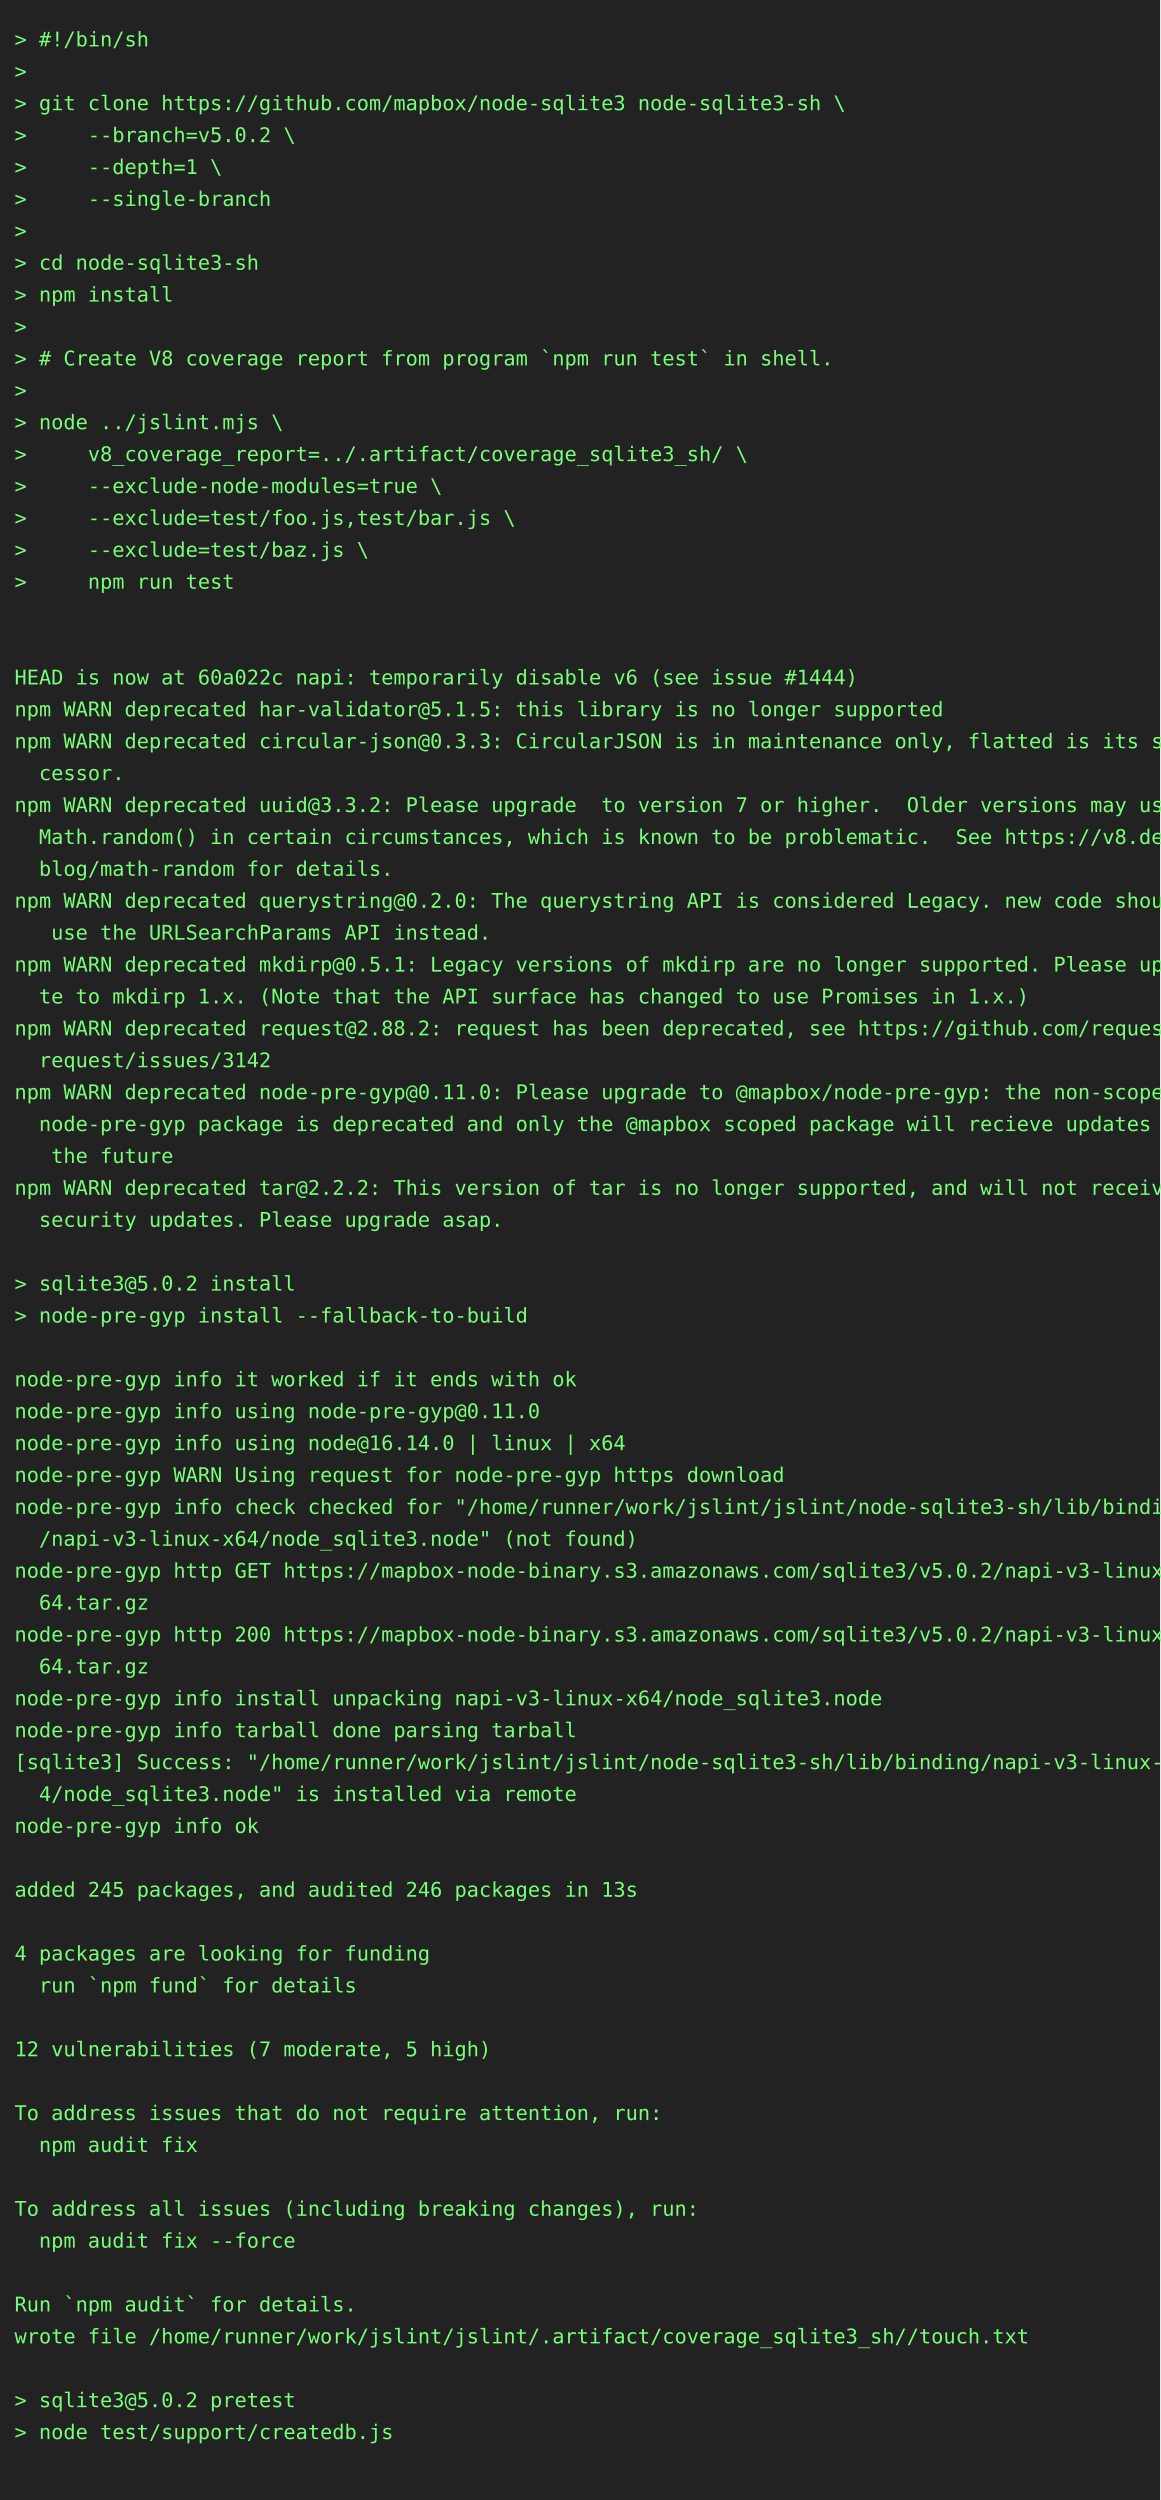
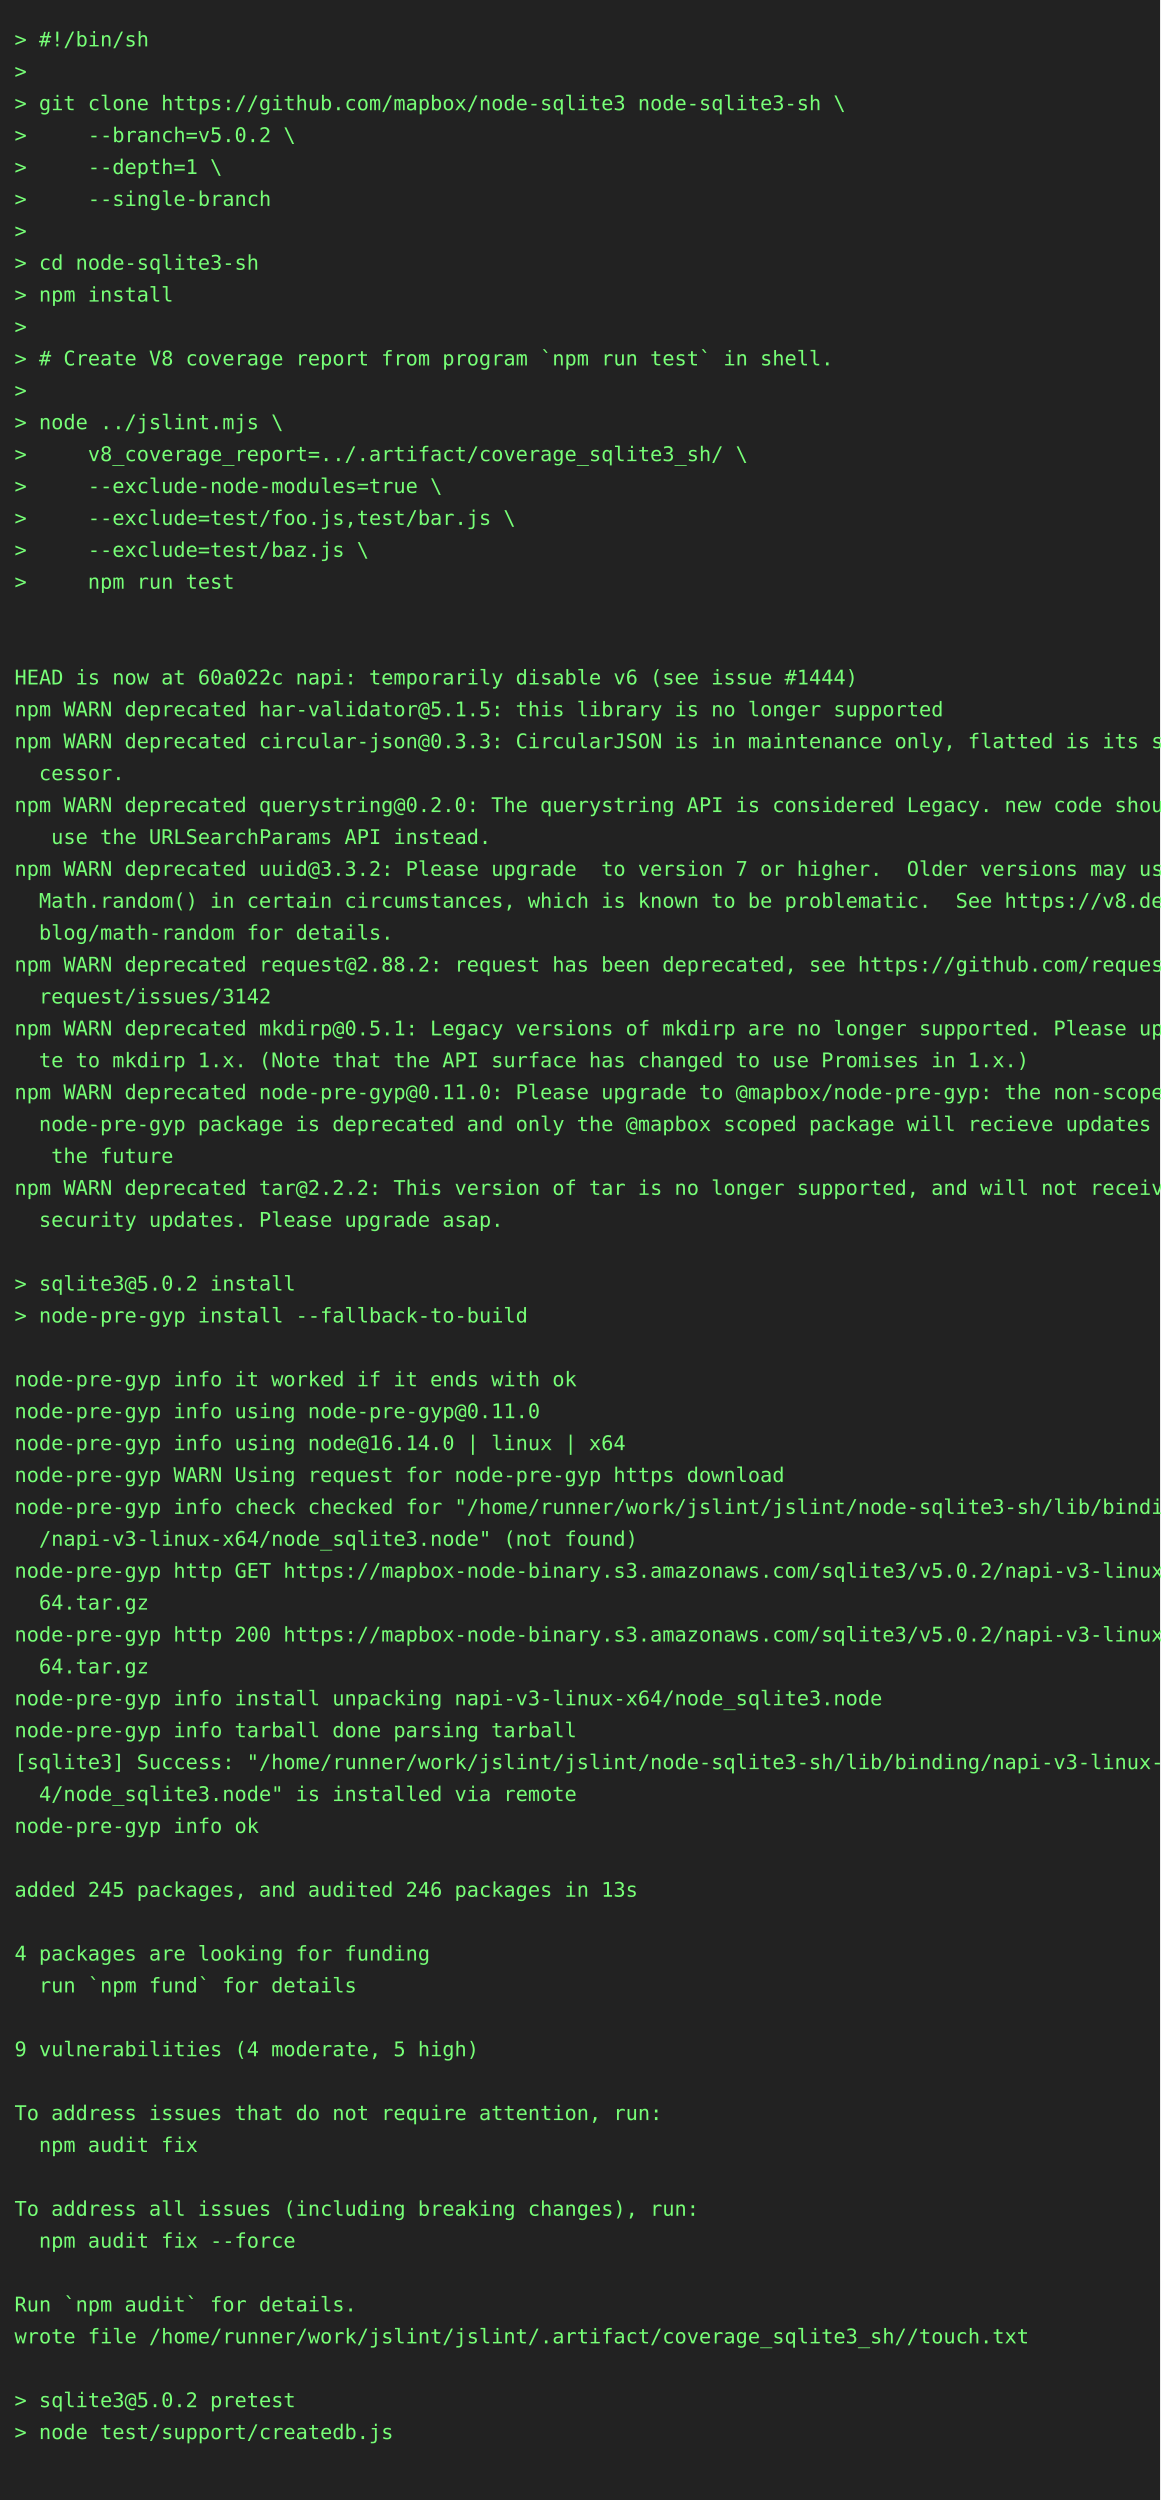
<svg xmlns="http://www.w3.org/2000/svg" height="1724" width="800">
  <rect height="1724" fill="#222" width="800" />
  <text fill="#7f7" font-family="consolas, menlo, monospace" font-size="14" xml:space="preserve">
    <tspan lengthAdjust="spacingAndGlyphs" textLength="768" x="10" y="32">&gt; #!/bin/sh                                                                                      </tspan>
    <tspan lengthAdjust="spacingAndGlyphs" textLength="768" x="10" y="54">&gt;                                                                                                </tspan>
    <tspan lengthAdjust="spacingAndGlyphs" textLength="768" x="10" y="76">&gt; git clone https://github.com/mapbox/node-sqlite3 node-sqlite3-sh \                             </tspan>
    <tspan lengthAdjust="spacingAndGlyphs" textLength="768" x="10" y="98">&gt;     --branch=v5.0.2 \                                                                          </tspan>
    <tspan lengthAdjust="spacingAndGlyphs" textLength="768" x="10" y="120">&gt;     --depth=1 \                                                                                </tspan>
    <tspan lengthAdjust="spacingAndGlyphs" textLength="768" x="10" y="142">&gt;     --single-branch                                                                            </tspan>
    <tspan lengthAdjust="spacingAndGlyphs" textLength="768" x="10" y="164">&gt;                                                                                                </tspan>
    <tspan lengthAdjust="spacingAndGlyphs" textLength="768" x="10" y="186">&gt; cd node-sqlite3-sh                                                                             </tspan>
    <tspan lengthAdjust="spacingAndGlyphs" textLength="768" x="10" y="208">&gt; npm install                                                                                    </tspan>
    <tspan lengthAdjust="spacingAndGlyphs" textLength="768" x="10" y="230">&gt;                                                                                                </tspan>
    <tspan lengthAdjust="spacingAndGlyphs" textLength="768" x="10" y="252">&gt; # Create V8 coverage report from program `npm run test` in shell.                              </tspan>
    <tspan lengthAdjust="spacingAndGlyphs" textLength="768" x="10" y="274">&gt;                                                                                                </tspan>
    <tspan lengthAdjust="spacingAndGlyphs" textLength="768" x="10" y="296">&gt; node ../jslint.mjs \                                                                           </tspan>
    <tspan lengthAdjust="spacingAndGlyphs" textLength="768" x="10" y="318">&gt;     v8_coverage_report=../.artifact/coverage_sqlite3_sh/ \                                     </tspan>
    <tspan lengthAdjust="spacingAndGlyphs" textLength="768" x="10" y="340">&gt;     --exclude-node-modules=true \                                                              </tspan>
    <tspan lengthAdjust="spacingAndGlyphs" textLength="768" x="10" y="362">&gt;     --exclude=test/foo.js,test/bar.js \                                                        </tspan>
    <tspan lengthAdjust="spacingAndGlyphs" textLength="768" x="10" y="384">&gt;     --exclude=test/baz.js \                                                                    </tspan>
    <tspan lengthAdjust="spacingAndGlyphs" textLength="768" x="10" y="406">&gt;     npm run test                                                                               </tspan>
    <tspan lengthAdjust="spacingAndGlyphs" textLength="768" x="10" y="428">                                                                                                 </tspan>
    <tspan lengthAdjust="spacingAndGlyphs" textLength="768" x="10" y="450">                                                                                                 </tspan>
    <tspan lengthAdjust="spacingAndGlyphs" textLength="768" x="10" y="472">HEAD is now at 60a022c napi: temporarily disable v6 (see issue #1444)                            </tspan>
    <tspan lengthAdjust="spacingAndGlyphs" textLength="768" x="10" y="494">npm WARN deprecated har-validator@5.1.5: this library is no longer supported                     </tspan>
    <tspan lengthAdjust="spacingAndGlyphs" textLength="768" x="10" y="516">npm WARN deprecated circular-json@0.3.3: CircularJSON is in maintenance only, flatted is its suc\</tspan>
    <tspan lengthAdjust="spacingAndGlyphs" textLength="768" x="10" y="538">  cessor.                                                                                        </tspan>
-     <tspan lengthAdjust="spacingAndGlyphs" textLength="768" x="10" y="560">npm WARN deprecated uuid@3.3.2: Please upgrade  to version 7 or higher.  Older versions may use \</tspan>
-     <tspan lengthAdjust="spacingAndGlyphs" textLength="768" x="10" y="582">  Math.random() in certain circumstances, which is known to be problematic.  See https://v8.dev/\</tspan>
-     <tspan lengthAdjust="spacingAndGlyphs" textLength="768" x="10" y="604">  blog/math-random for details.                                                                  </tspan>
-     <tspan lengthAdjust="spacingAndGlyphs" textLength="768" x="10" y="626">npm WARN deprecated querystring@0.2.0: The querystring API is considered Legacy. new code should\</tspan>
-     <tspan lengthAdjust="spacingAndGlyphs" textLength="768" x="10" y="648">   use the URLSearchParams API instead.                                                          </tspan>
-     <tspan lengthAdjust="spacingAndGlyphs" textLength="768" x="10" y="670">npm WARN deprecated mkdirp@0.5.1: Legacy versions of mkdirp are no longer supported. Please upda\</tspan>
-     <tspan lengthAdjust="spacingAndGlyphs" textLength="768" x="10" y="692">  te to mkdirp 1.x. (Note that the API surface has changed to use Promises in 1.x.)              </tspan>
-     <tspan lengthAdjust="spacingAndGlyphs" textLength="768" x="10" y="714">npm WARN deprecated request@2.88.2: request has been deprecated, see https://github.com/request/\</tspan>
-     <tspan lengthAdjust="spacingAndGlyphs" textLength="768" x="10" y="736">  request/issues/3142                                                                            </tspan>
+     <tspan lengthAdjust="spacingAndGlyphs" textLength="768" x="10" y="560">npm WARN deprecated querystring@0.2.0: The querystring API is considered Legacy. new code should\</tspan>
+     <tspan lengthAdjust="spacingAndGlyphs" textLength="768" x="10" y="582">   use the URLSearchParams API instead.                                                          </tspan>
+     <tspan lengthAdjust="spacingAndGlyphs" textLength="768" x="10" y="604">npm WARN deprecated uuid@3.3.2: Please upgrade  to version 7 or higher.  Older versions may use \</tspan>
+     <tspan lengthAdjust="spacingAndGlyphs" textLength="768" x="10" y="626">  Math.random() in certain circumstances, which is known to be problematic.  See https://v8.dev/\</tspan>
+     <tspan lengthAdjust="spacingAndGlyphs" textLength="768" x="10" y="648">  blog/math-random for details.                                                                  </tspan>
+     <tspan lengthAdjust="spacingAndGlyphs" textLength="768" x="10" y="670">npm WARN deprecated request@2.88.2: request has been deprecated, see https://github.com/request/\</tspan>
+     <tspan lengthAdjust="spacingAndGlyphs" textLength="768" x="10" y="692">  request/issues/3142                                                                            </tspan>
+     <tspan lengthAdjust="spacingAndGlyphs" textLength="768" x="10" y="714">npm WARN deprecated mkdirp@0.5.1: Legacy versions of mkdirp are no longer supported. Please upda\</tspan>
+     <tspan lengthAdjust="spacingAndGlyphs" textLength="768" x="10" y="736">  te to mkdirp 1.x. (Note that the API surface has changed to use Promises in 1.x.)              </tspan>
    <tspan lengthAdjust="spacingAndGlyphs" textLength="768" x="10" y="758">npm WARN deprecated node-pre-gyp@0.11.0: Please upgrade to @mapbox/node-pre-gyp: the non-scoped \</tspan>
    <tspan lengthAdjust="spacingAndGlyphs" textLength="768" x="10" y="780">  node-pre-gyp package is deprecated and only the @mapbox scoped package will recieve updates in\</tspan>
    <tspan lengthAdjust="spacingAndGlyphs" textLength="768" x="10" y="802">   the future                                                                                    </tspan>
    <tspan lengthAdjust="spacingAndGlyphs" textLength="768" x="10" y="824">npm WARN deprecated tar@2.2.2: This version of tar is no longer supported, and will not receive \</tspan>
    <tspan lengthAdjust="spacingAndGlyphs" textLength="768" x="10" y="846">  security updates. Please upgrade asap.                                                         </tspan>
    <tspan lengthAdjust="spacingAndGlyphs" textLength="768" x="10" y="868">                                                                                                 </tspan>
    <tspan lengthAdjust="spacingAndGlyphs" textLength="768" x="10" y="890">&gt; sqlite3@5.0.2 install                                                                          </tspan>
    <tspan lengthAdjust="spacingAndGlyphs" textLength="768" x="10" y="912">&gt; node-pre-gyp install --fallback-to-build                                                       </tspan>
    <tspan lengthAdjust="spacingAndGlyphs" textLength="768" x="10" y="934">                                                                                                 </tspan>
    <tspan lengthAdjust="spacingAndGlyphs" textLength="768" x="10" y="956">node-pre-gyp info it worked if it ends with ok                                                   </tspan>
    <tspan lengthAdjust="spacingAndGlyphs" textLength="768" x="10" y="978">node-pre-gyp info using node-pre-gyp@0.11.0                                                      </tspan>
    <tspan lengthAdjust="spacingAndGlyphs" textLength="768" x="10" y="1000">node-pre-gyp info using node@16.14.0 | linux | x64                                               </tspan>
    <tspan lengthAdjust="spacingAndGlyphs" textLength="768" x="10" y="1022">node-pre-gyp WARN Using request for node-pre-gyp https download                                  </tspan>
    <tspan lengthAdjust="spacingAndGlyphs" textLength="768" x="10" y="1044">node-pre-gyp info check checked for "/home/runner/work/jslint/jslint/node-sqlite3-sh/lib/binding\</tspan>
    <tspan lengthAdjust="spacingAndGlyphs" textLength="768" x="10" y="1066">  /napi-v3-linux-x64/node_sqlite3.node" (not found)                                              </tspan>
    <tspan lengthAdjust="spacingAndGlyphs" textLength="768" x="10" y="1088">node-pre-gyp http GET https://mapbox-node-binary.s3.amazonaws.com/sqlite3/v5.0.2/napi-v3-linux-x\</tspan>
    <tspan lengthAdjust="spacingAndGlyphs" textLength="768" x="10" y="1110">  64.tar.gz                                                                                      </tspan>
    <tspan lengthAdjust="spacingAndGlyphs" textLength="768" x="10" y="1132">node-pre-gyp http 200 https://mapbox-node-binary.s3.amazonaws.com/sqlite3/v5.0.2/napi-v3-linux-x\</tspan>
    <tspan lengthAdjust="spacingAndGlyphs" textLength="768" x="10" y="1154">  64.tar.gz                                                                                      </tspan>
    <tspan lengthAdjust="spacingAndGlyphs" textLength="768" x="10" y="1176">node-pre-gyp info install unpacking napi-v3-linux-x64/node_sqlite3.node                          </tspan>
    <tspan lengthAdjust="spacingAndGlyphs" textLength="768" x="10" y="1198">node-pre-gyp info tarball done parsing tarball                                                   </tspan>
    <tspan lengthAdjust="spacingAndGlyphs" textLength="768" x="10" y="1220">[sqlite3] Success: "/home/runner/work/jslint/jslint/node-sqlite3-sh/lib/binding/napi-v3-linux-x6\</tspan>
    <tspan lengthAdjust="spacingAndGlyphs" textLength="768" x="10" y="1242">  4/node_sqlite3.node" is installed via remote                                                   </tspan>
    <tspan lengthAdjust="spacingAndGlyphs" textLength="768" x="10" y="1264">node-pre-gyp info ok                                                                             </tspan>
    <tspan lengthAdjust="spacingAndGlyphs" textLength="768" x="10" y="1286">                                                                                                 </tspan>
    <tspan lengthAdjust="spacingAndGlyphs" textLength="768" x="10" y="1308">added 245 packages, and audited 246 packages in 13s                                              </tspan>
    <tspan lengthAdjust="spacingAndGlyphs" textLength="768" x="10" y="1330">                                                                                                 </tspan>
    <tspan lengthAdjust="spacingAndGlyphs" textLength="768" x="10" y="1352">4 packages are looking for funding                                                               </tspan>
    <tspan lengthAdjust="spacingAndGlyphs" textLength="768" x="10" y="1374">  run `npm fund` for details                                                                     </tspan>
    <tspan lengthAdjust="spacingAndGlyphs" textLength="768" x="10" y="1396">                                                                                                 </tspan>
-     <tspan lengthAdjust="spacingAndGlyphs" textLength="768" x="10" y="1418">12 vulnerabilities (7 moderate, 5 high)                                                          </tspan>
+     <tspan lengthAdjust="spacingAndGlyphs" textLength="768" x="10" y="1418">9 vulnerabilities (4 moderate, 5 high)                                                           </tspan>
    <tspan lengthAdjust="spacingAndGlyphs" textLength="768" x="10" y="1440">                                                                                                 </tspan>
    <tspan lengthAdjust="spacingAndGlyphs" textLength="768" x="10" y="1462">To address issues that do not require attention, run:                                            </tspan>
    <tspan lengthAdjust="spacingAndGlyphs" textLength="768" x="10" y="1484">  npm audit fix                                                                                  </tspan>
    <tspan lengthAdjust="spacingAndGlyphs" textLength="768" x="10" y="1506">                                                                                                 </tspan>
    <tspan lengthAdjust="spacingAndGlyphs" textLength="768" x="10" y="1528">To address all issues (including breaking changes), run:                                         </tspan>
    <tspan lengthAdjust="spacingAndGlyphs" textLength="768" x="10" y="1550">  npm audit fix --force                                                                          </tspan>
    <tspan lengthAdjust="spacingAndGlyphs" textLength="768" x="10" y="1572">                                                                                                 </tspan>
    <tspan lengthAdjust="spacingAndGlyphs" textLength="768" x="10" y="1594">Run `npm audit` for details.                                                                     </tspan>
    <tspan lengthAdjust="spacingAndGlyphs" textLength="768" x="10" y="1616">wrote file /home/runner/work/jslint/jslint/.artifact/coverage_sqlite3_sh//touch.txt              </tspan>
    <tspan lengthAdjust="spacingAndGlyphs" textLength="768" x="10" y="1638">                                                                                                 </tspan>
    <tspan lengthAdjust="spacingAndGlyphs" textLength="768" x="10" y="1660">&gt; sqlite3@5.0.2 pretest                                                                          </tspan>
    <tspan lengthAdjust="spacingAndGlyphs" textLength="768" x="10" y="1682">&gt; node test/support/createdb.js                                                                  </tspan>
    <tspan lengthAdjust="spacingAndGlyphs" textLength="768" x="10" y="1704">                                                                                                 </tspan>
  </text>
</svg>
